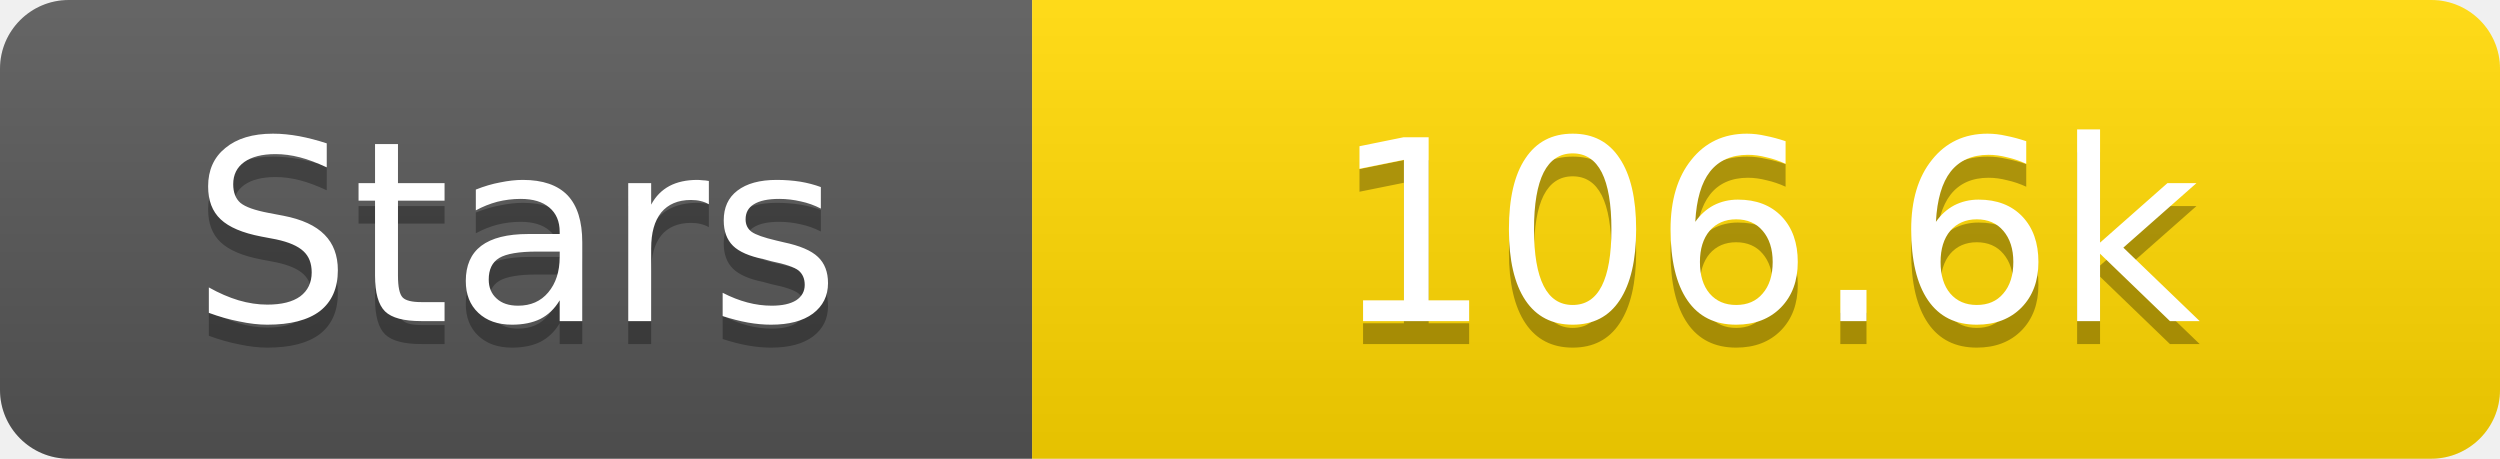
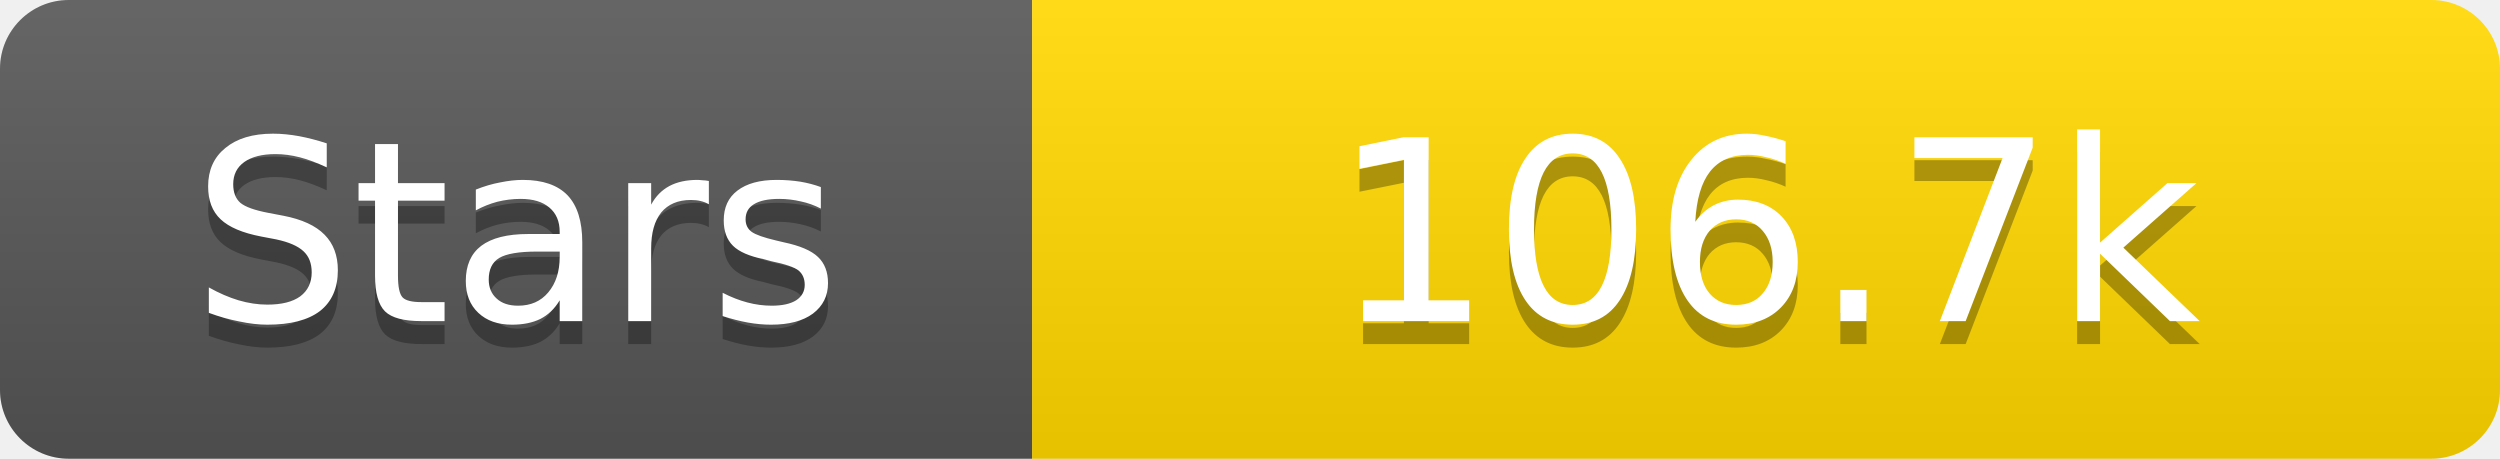
<svg xmlns="http://www.w3.org/2000/svg" width="109" height="20">
  <linearGradient id="s" x2="0" y2="100%">
    <stop offset="0" stop-color="#fff" stop-opacity=".1" />
    <stop offset="1" stop-opacity=".1" />
  </linearGradient>
  <clipPath id="r">
    <rect width="109" height="20" rx="3" fill="#fff" />
  </clipPath>
  <g clip-path="url(#r)">
    <rect width="45" height="20" fill="#555" />
    <rect x="45" width="64" height="20" fill="#ffd700" />
    <rect width="109" height="20" fill="url(#s)" />
  </g>
  <g fill="#fff" text-anchor="middle" font-family="Verdana,Geneva,DejaVu Sans,sans-serif" text-rendering="geometricPrecision" font-size="11">
    <text x="22.5" y="15" fill="#010101" fill-opacity=".3">Stars</text>
    <text x="22.5" y="14">Stars</text>
-     <text x="77.0" y="15" fill="#010101" fill-opacity=".3">106.6k</text>
-     <text x="77.0" y="14">106.6k</text>
+     <text x="77.0" y="15" fill="#010101" fill-opacity=".3">106.7k</text>
+     <text x="77.0" y="14">106.7k</text>
  </g>
</svg>
